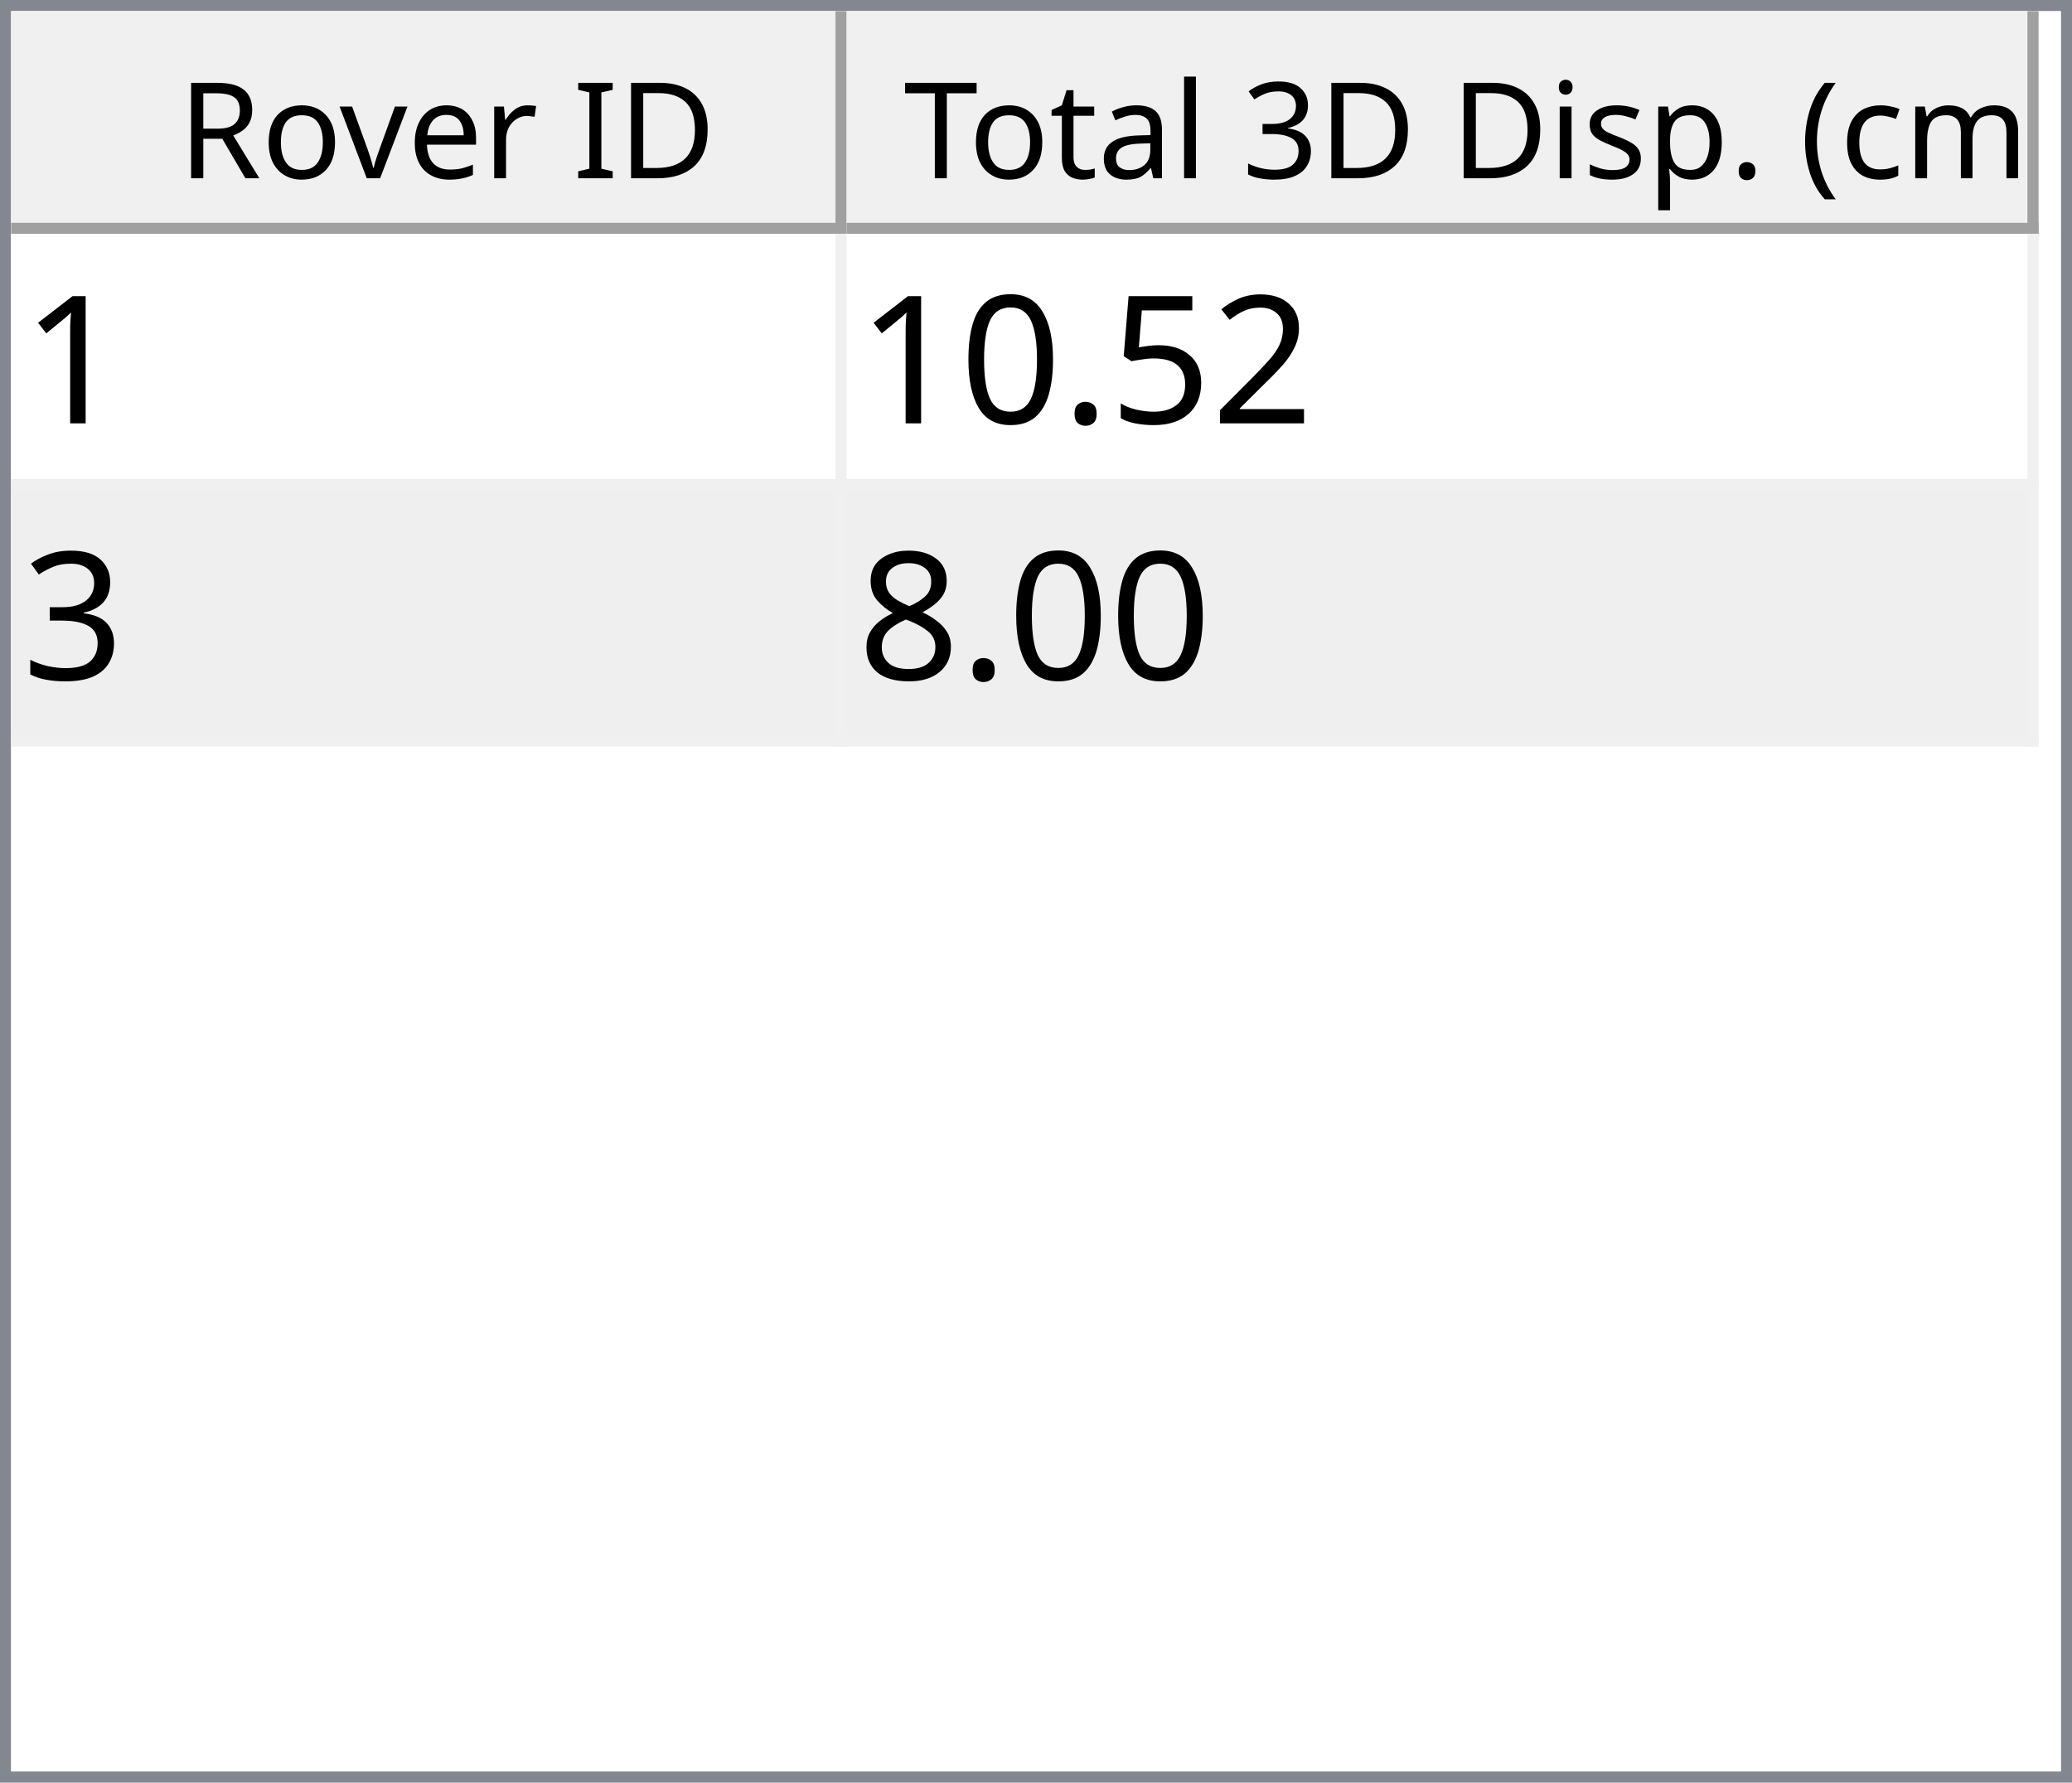
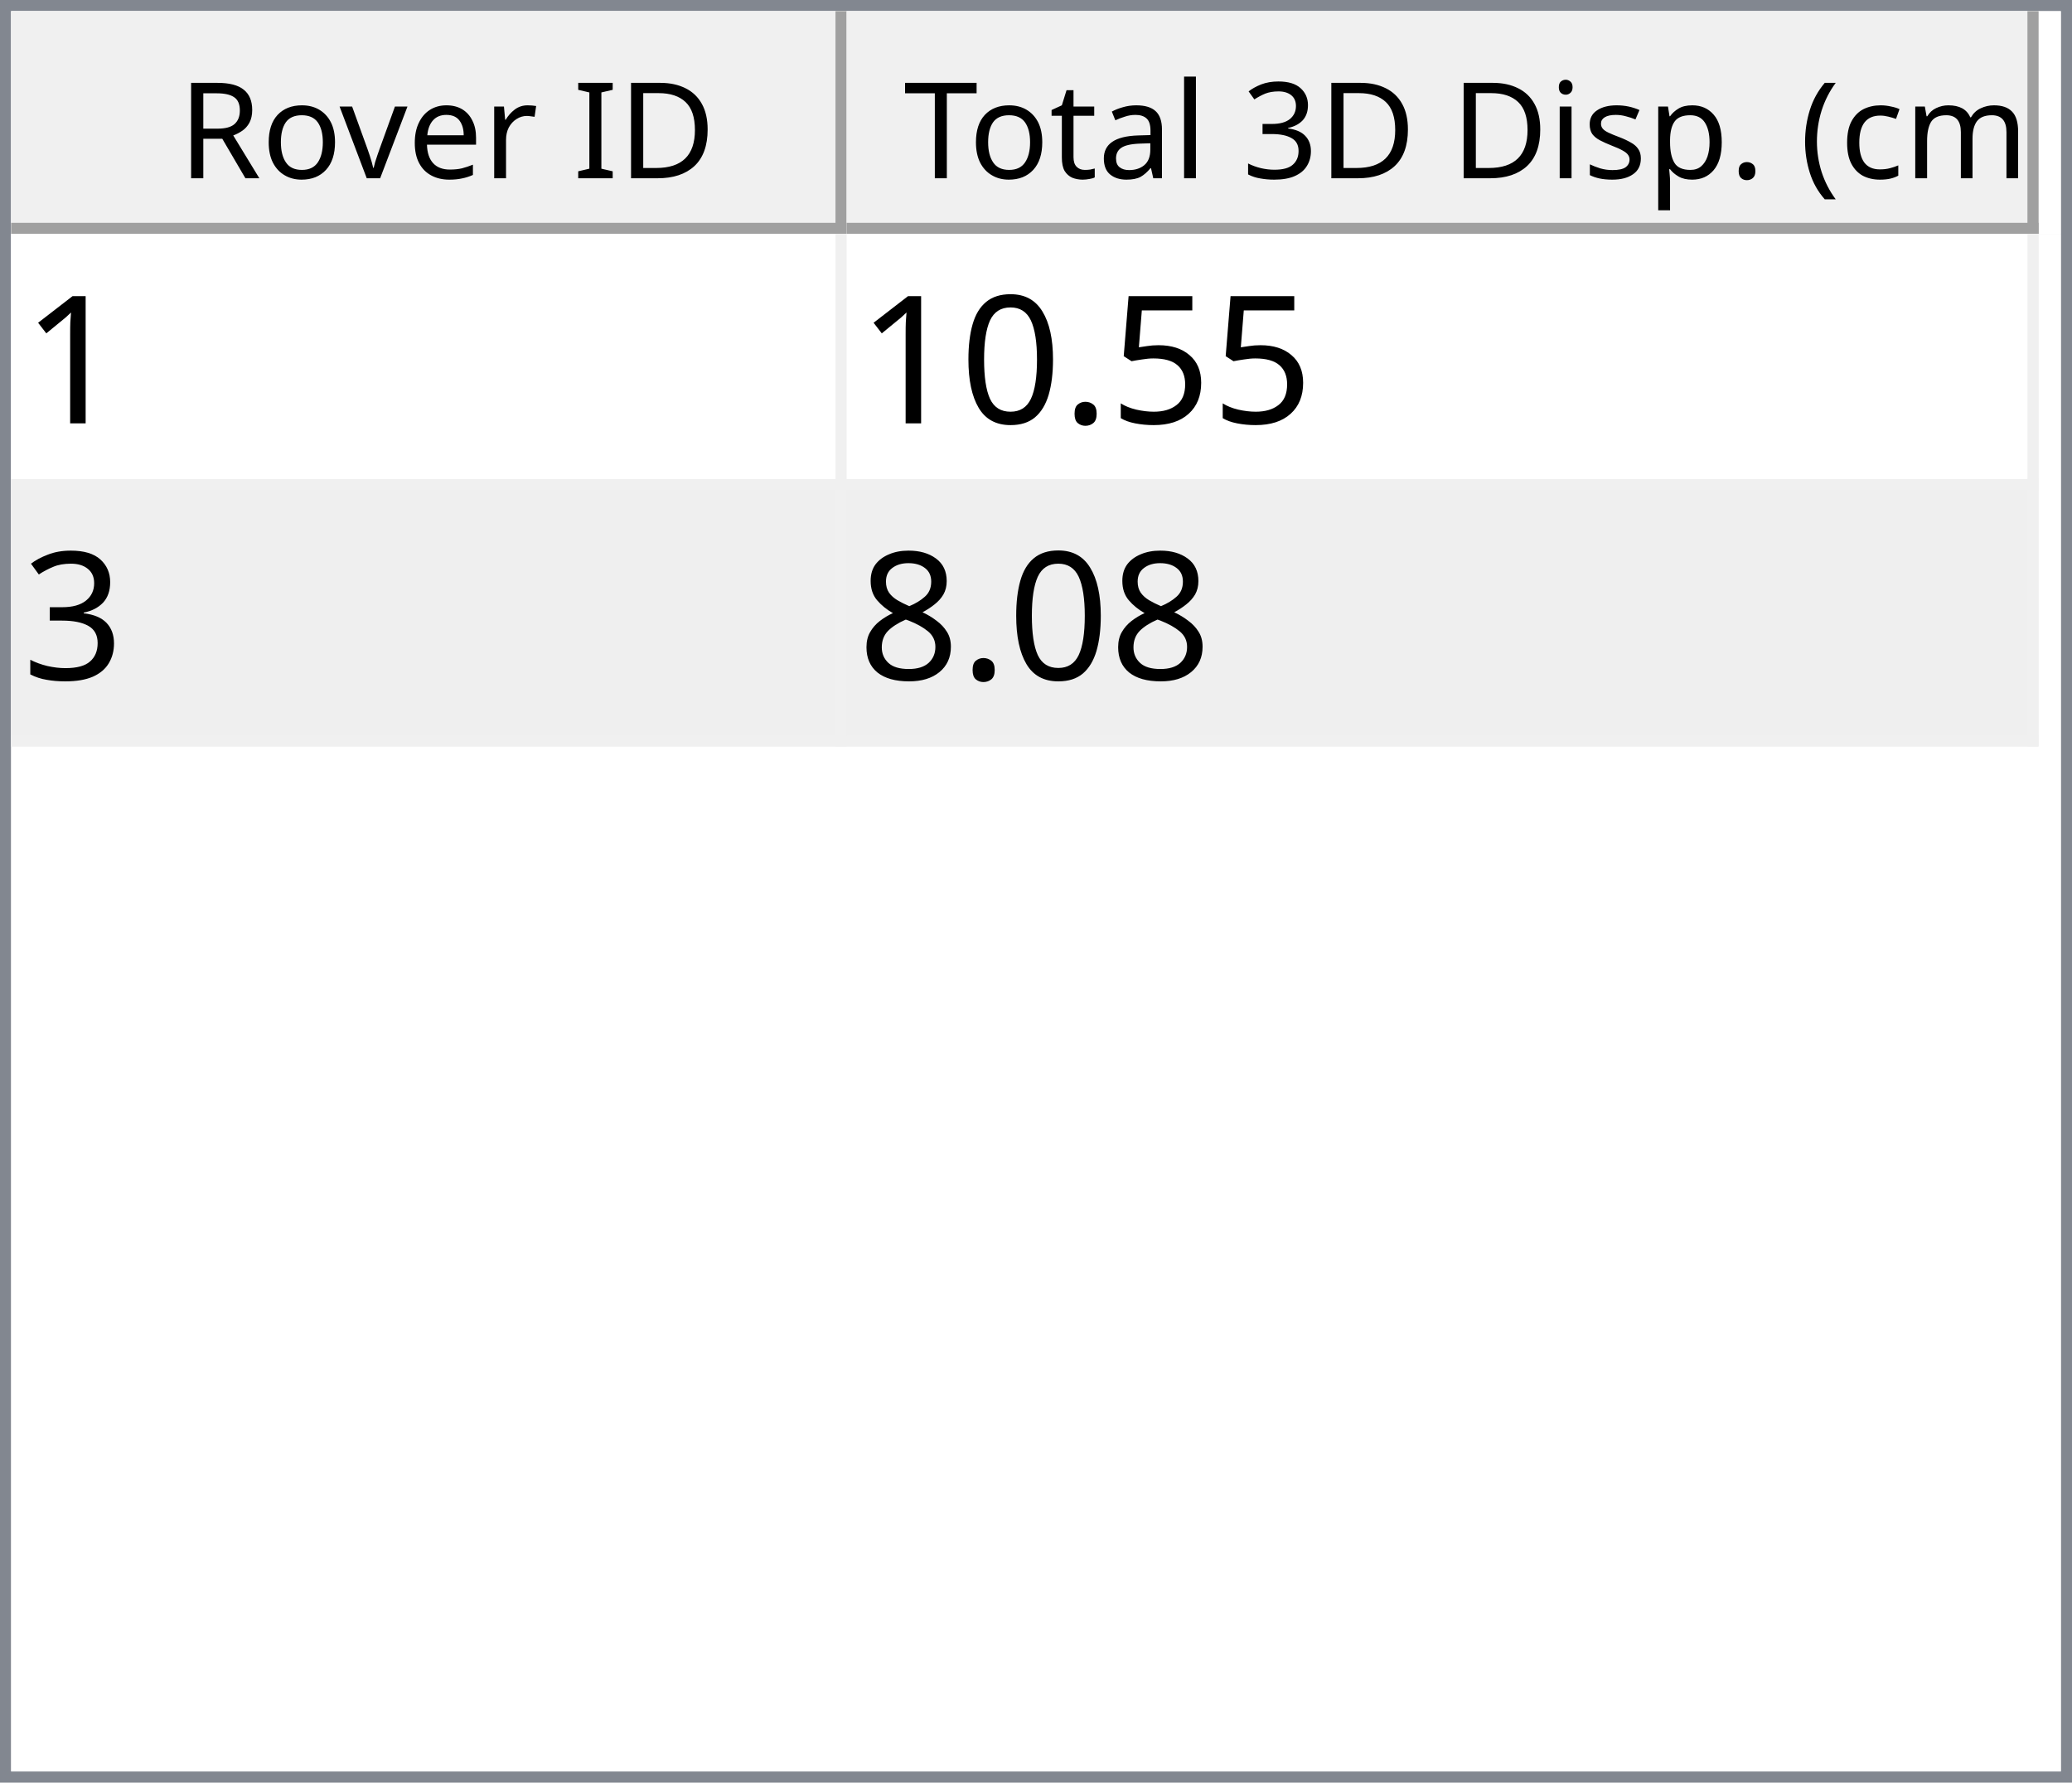
<svg xmlns="http://www.w3.org/2000/svg" style="fill-opacity:1; color-rendering:auto; color-interpolation:auto; text-rendering:auto; stroke:black; stroke-linecap:square; stroke-miterlimit:10; shape-rendering:auto; stroke-opacity:1; fill:black; stroke-dasharray:none; font-weight:normal; stroke-width:1; font-family:'Dialog'; font-style:normal; stroke-linejoin:miter; font-size:12px; stroke-dashoffset:0; image-rendering:auto;" width="186" height="160">
  <defs id="genericDefs" />
  <g>
    <defs id="defs1">
      <clipPath clipPathUnits="userSpaceOnUse" id="clipPath1">
        <path d="M0 0 L186 0 L186 160 L0 160 L0 0 Z" />
      </clipPath>
      <clipPath clipPathUnits="userSpaceOnUse" id="clipPath2">
        <path d="M0 0 L0 160 L186 160 L186 0 Z" />
      </clipPath>
      <clipPath clipPathUnits="userSpaceOnUse" id="clipPath3">
        <path d="M0 0 L0 20 L184 20 L184 0 Z" />
      </clipPath>
      <clipPath clipPathUnits="userSpaceOnUse" id="clipPath4">
        <path d="M0 0 L0 20 L75 20 L75 0 Z" />
      </clipPath>
      <clipPath clipPathUnits="userSpaceOnUse" id="clipPath5">
        <path d="M1 1 L1 19 L74 19 L74 1 Z" />
      </clipPath>
      <clipPath clipPathUnits="userSpaceOnUse" id="clipPath6">
        <path d="M0 0 L0 18 L73 18 L73 0 Z" />
      </clipPath>
      <clipPath clipPathUnits="userSpaceOnUse" id="clipPath7">
        <path d="M-0.5 -0.5 L-0.5 19.5 L74.5 19.5 L74.5 -0.5 Z" />
      </clipPath>
      <clipPath clipPathUnits="userSpaceOnUse" id="clipPath8">
        <path d="M0 0 L0 20 L107 20 L107 0 Z" />
      </clipPath>
      <clipPath clipPathUnits="userSpaceOnUse" id="clipPath9">
        <path d="M1 1 L1 19 L106 19 L106 1 Z" />
      </clipPath>
      <clipPath clipPathUnits="userSpaceOnUse" id="clipPath10">
        <path d="M0 0 L0 18 L105 18 L105 0 Z" />
      </clipPath>
      <clipPath clipPathUnits="userSpaceOnUse" id="clipPath11">
        <path d="M-0.5 -0.5 L-0.5 19.5 L106.5 19.5 L106.5 -0.5 Z" />
      </clipPath>
      <clipPath clipPathUnits="userSpaceOnUse" id="clipPath12">
        <path d="M0 0 L0 138 L184 138 L184 0 Z" />
      </clipPath>
      <clipPath clipPathUnits="userSpaceOnUse" id="clipPath13">
        <path d="M0 0 L0 46 L182 46 L182 0 Z" />
      </clipPath>
      <clipPath clipPathUnits="userSpaceOnUse" id="clipPath14">
        <path d="M-0.5 -0.5 L-0.5 45.5 L181.5 45.5 L181.5 -0.5 Z" />
      </clipPath>
      <clipPath clipPathUnits="userSpaceOnUse" id="clipPath15">
        <path d="M0 0 L0 22 L74 22 L74 0 Z" />
      </clipPath>
      <clipPath clipPathUnits="userSpaceOnUse" id="clipPath16">
        <path d="M0 0 L0 22 L106 22 L106 0 Z" />
      </clipPath>
      <font horiz-adv-x="64.551" id="font1">
        <font-face ascent="107.91" descent="25.098" units-per-em="100" style="font-style:normal; font-family:Segoe UI; font-weight:normal;" />
        <missing-glyph horiz-adv-x="64.551" d="M8.109 0 L8.109 68.266 L56.453 68.266 L56.453 0 L8.109 0 ZM15.328 7.234 L49.219 7.234 L49.219 61.031 L15.328 61.031 L15.328 7.234 Z" />
        <glyph unicode="D" horiz-adv-x="70.117" d="M9.188 0 L9.188 70.016 L28.516 70.016 Q65.531 70.016 65.531 35.891 Q65.531 19.672 55.25 9.836 Q44.969 0 27.734 0 L9.188 0 ZM17.391 62.594 L17.391 7.422 L27.828 7.422 Q41.609 7.422 49.273 14.797 Q56.938 22.172 56.938 35.688 Q56.938 62.594 28.328 62.594 L17.391 62.594 Z" />
        <glyph unicode="I" horiz-adv-x="26.611" d="M17.391 0 L9.188 0 L9.188 70.016 L17.391 70.016 L17.391 0 Z" />
        <glyph unicode=" " horiz-adv-x="27.393" d="" />
        <glyph unicode="r" horiz-adv-x="34.766" d="M34.188 41.891 Q32.078 43.5 28.125 43.5 Q23 43.5 19.555 38.672 Q16.109 33.844 16.109 25.484 L16.109 0 L8.109 0 L8.109 50 L16.109 50 L16.109 39.703 L16.312 39.703 Q18.016 44.969 21.531 47.922 Q25.047 50.875 29.391 50.875 Q32.516 50.875 34.188 50.203 L34.188 41.891 Z" />
        <glyph unicode="e" horiz-adv-x="52.295" d="M48.297 23 L12.984 23 Q13.188 14.656 17.484 10.109 Q21.781 5.562 29.297 5.562 Q37.75 5.562 44.828 11.141 L44.828 3.609 Q38.234 -1.172 27.391 -1.172 Q16.797 -1.172 10.742 5.641 Q4.688 12.453 4.688 24.812 Q4.688 36.469 11.305 43.82 Q17.922 51.172 27.734 51.172 Q37.547 51.172 42.922 44.828 Q48.297 38.484 48.297 27.203 L48.297 23 ZM40.094 29.781 Q40.047 36.719 36.75 40.578 Q33.453 44.438 27.594 44.438 Q21.922 44.438 17.969 40.383 Q14.016 36.328 13.094 29.781 L40.094 29.781 Z" />
        <glyph unicode="v" horiz-adv-x="47.9" d="M47.406 50 L27.484 0 L19.625 0 L0.688 50 L9.469 50 L22.172 13.672 Q23.578 9.672 23.922 6.688 L24.125 6.688 Q24.609 10.453 25.688 13.484 L38.969 50 L47.406 50 Z" />
        <glyph unicode="o" horiz-adv-x="58.594" d="M29 -1.172 Q17.922 -1.172 11.305 5.836 Q4.688 12.844 4.688 24.422 Q4.688 37.016 11.57 44.094 Q18.453 51.172 30.172 51.172 Q41.359 51.172 47.633 44.289 Q53.906 37.406 53.906 25.203 Q53.906 13.234 47.141 6.031 Q40.375 -1.172 29 -1.172 ZM29.594 44.438 Q21.875 44.438 17.383 39.188 Q12.891 33.938 12.891 24.703 Q12.891 15.828 17.43 10.695 Q21.969 5.562 29.594 5.562 Q37.359 5.562 41.531 10.594 Q45.703 15.625 45.703 24.906 Q45.703 34.281 41.531 39.359 Q37.359 44.438 29.594 44.438 Z" />
        <glyph unicode="R" horiz-adv-x="59.814" d="M59.375 0 L49.609 0 L37.891 19.625 Q36.281 22.359 34.766 24.289 Q33.25 26.219 31.664 27.438 Q30.078 28.656 28.25 29.219 Q26.422 29.781 24.125 29.781 L17.391 29.781 L17.391 0 L9.188 0 L9.188 70.016 L30.078 70.016 Q34.672 70.016 38.555 68.867 Q42.438 67.719 45.289 65.375 Q48.141 63.031 49.758 59.547 Q51.375 56.062 51.375 51.375 Q51.375 47.703 50.273 44.656 Q49.172 41.609 47.148 39.211 Q45.125 36.812 42.266 35.133 Q39.406 33.453 35.844 32.516 L35.844 32.328 Q37.594 31.547 38.891 30.547 Q40.188 29.547 41.359 28.18 Q42.531 26.812 43.68 25.078 Q44.828 23.344 46.234 21.047 L59.375 0 ZM17.391 62.594 L17.391 37.203 L28.516 37.203 Q31.594 37.203 34.203 38.133 Q36.812 39.062 38.719 40.797 Q40.625 42.531 41.703 45.047 Q42.781 47.562 42.781 50.688 Q42.781 56.297 39.141 59.445 Q35.5 62.594 28.609 62.594 L17.391 62.594 Z" />
        <glyph unicode=")" horiz-adv-x="30.176" d="M8.297 -15.922 L1.172 -15.922 Q16.406 2.344 16.406 26.812 Q16.406 51.469 1.078 70.016 L8.297 70.016 Q23.531 52.156 23.531 26.703 Q23.531 1.375 8.297 -15.922 Z" />
        <glyph unicode="m" horiz-adv-x="86.133" d="M79.109 0 L71.094 0 L71.094 28.719 Q71.094 37.016 68.531 40.727 Q65.969 44.438 59.906 44.438 Q54.781 44.438 51.195 39.75 Q47.609 35.062 47.609 28.516 L47.609 0 L39.594 0 L39.594 29.688 Q39.594 44.438 28.219 44.438 Q22.953 44.438 19.531 40.016 Q16.109 35.594 16.109 28.516 L16.109 0 L8.109 0 L8.109 50 L16.109 50 L16.109 42.094 L16.312 42.094 Q21.625 51.172 31.844 51.172 Q36.969 51.172 40.773 48.312 Q44.578 45.453 46 40.828 Q51.562 51.172 62.594 51.172 Q79.109 51.172 79.109 30.812 L79.109 0 Z" />
        <glyph unicode="c" horiz-adv-x="46.191" d="M42.188 2.297 Q36.422 -1.172 28.516 -1.172 Q17.828 -1.172 11.258 5.789 Q4.688 12.75 4.688 23.828 Q4.688 36.188 11.766 43.68 Q18.844 51.172 30.672 51.172 Q37.25 51.172 42.281 48.734 L42.281 40.531 Q36.719 44.438 30.375 44.438 Q22.703 44.438 17.797 38.945 Q12.891 33.453 12.891 24.516 Q12.891 15.719 17.508 10.641 Q22.125 5.562 29.891 5.562 Q36.422 5.562 42.188 9.906 L42.188 2.297 Z" />
        <glyph unicode="(" horiz-adv-x="30.176" d="M29.109 -15.922 L21.969 -15.922 Q6.844 1.375 6.844 26.703 Q6.844 52.156 21.969 70.016 L29.203 70.016 Q13.875 51.469 13.875 26.812 Q13.875 2.344 29.109 -15.922 Z" />
        <glyph unicode="." horiz-adv-x="21.68" d="M10.891 -1.078 Q8.641 -1.078 7.055 0.539 Q5.469 2.156 5.469 4.391 Q5.469 6.641 7.055 8.273 Q8.641 9.906 10.891 9.906 Q13.188 9.906 14.797 8.273 Q16.406 6.641 16.406 4.391 Q16.406 2.156 14.797 0.539 Q13.188 -1.078 10.891 -1.078 Z" />
        <glyph unicode="p" horiz-adv-x="58.789" d="M16.312 7.234 L16.109 7.234 L16.109 -23 L8.109 -23 L8.109 50 L16.109 50 L16.109 41.219 L16.312 41.219 Q22.219 51.172 33.594 51.172 Q43.266 51.172 48.688 44.461 Q54.109 37.75 54.109 26.469 Q54.109 13.922 48 6.375 Q41.891 -1.172 31.297 -1.172 Q21.578 -1.172 16.312 7.234 ZM16.109 27.391 L16.109 20.406 Q16.109 14.203 20.141 9.883 Q24.172 5.562 30.375 5.562 Q37.641 5.562 41.773 11.133 Q45.906 16.703 45.906 26.609 Q45.906 34.969 42.047 39.703 Q38.188 44.438 31.594 44.438 Q24.609 44.438 20.359 39.578 Q16.109 34.719 16.109 27.391 Z" />
        <glyph unicode="s" horiz-adv-x="42.432" d="M5.078 1.812 L5.078 10.406 Q11.625 5.562 19.484 5.562 Q30.031 5.562 30.031 12.594 Q30.031 14.594 29.125 15.992 Q28.219 17.391 26.68 18.461 Q25.141 19.531 23.07 20.383 Q21 21.234 18.609 22.172 Q15.281 23.484 12.766 24.828 Q10.25 26.172 8.57 27.859 Q6.891 29.547 6.031 31.695 Q5.172 33.844 5.172 36.719 Q5.172 40.234 6.789 42.945 Q8.406 45.656 11.086 47.484 Q13.766 49.312 17.211 50.242 Q20.656 51.172 24.312 51.172 Q30.812 51.172 35.938 48.922 L35.938 40.828 Q30.422 44.438 23.25 44.438 Q21 44.438 19.195 43.922 Q17.391 43.406 16.094 42.477 Q14.797 41.547 14.086 40.258 Q13.375 38.969 13.375 37.406 Q13.375 35.453 14.086 34.133 Q14.797 32.812 16.164 31.789 Q17.531 30.766 19.484 29.938 Q21.438 29.109 23.922 28.125 Q27.25 26.859 29.883 25.516 Q32.516 24.172 34.375 22.484 Q36.234 20.797 37.234 18.602 Q38.234 16.406 38.234 13.375 Q38.234 9.672 36.602 6.938 Q34.969 4.203 32.234 2.398 Q29.5 0.594 25.93 -0.289 Q22.359 -1.172 18.453 -1.172 Q10.75 -1.172 5.078 1.812 Z" />
        <glyph unicode="i" horiz-adv-x="24.219" d="M12.203 62.703 Q10.062 62.703 8.547 64.164 Q7.031 65.625 7.031 67.875 Q7.031 70.125 8.547 71.609 Q10.062 73.094 12.203 73.094 Q14.406 73.094 15.945 71.609 Q17.484 70.125 17.484 67.875 Q17.484 65.719 15.945 64.211 Q14.406 62.703 12.203 62.703 ZM16.109 0 L8.109 0 L8.109 50 L16.109 50 L16.109 0 Z" />
        <glyph unicode="3" horiz-adv-x="53.906" d="M46.531 19.828 Q46.531 15.094 44.75 11.211 Q42.969 7.328 39.719 4.57 Q36.469 1.812 31.93 0.297 Q27.391 -1.219 21.922 -1.219 Q11.922 -1.219 6 2.594 L6 11.188 Q13.094 5.609 22.219 5.609 Q25.875 5.609 28.828 6.539 Q31.781 7.469 33.906 9.227 Q36.031 10.984 37.18 13.477 Q38.328 15.969 38.328 19.094 Q38.328 32.812 18.797 32.812 L12.984 32.812 L12.984 39.594 L18.5 39.594 Q35.797 39.594 35.797 52.484 Q35.797 64.406 22.609 64.406 Q15.188 64.406 8.688 59.422 L8.688 67.188 Q15.375 71.188 24.609 71.188 Q29 71.188 32.57 69.969 Q36.141 68.75 38.68 66.555 Q41.219 64.359 42.609 61.281 Q44 58.203 44 54.5 Q44 40.672 30.031 36.719 L30.031 36.531 Q33.594 36.141 36.625 34.797 Q39.656 33.453 41.852 31.305 Q44.047 29.156 45.289 26.25 Q46.531 23.344 46.531 19.828 Z" />
        <glyph unicode="l" horiz-adv-x="24.219" d="M16.109 0 L8.109 0 L8.109 74.031 L16.109 74.031 L16.109 0 Z" />
        <glyph unicode="a" horiz-adv-x="50.879" d="M43.891 0 L35.891 0 L35.891 7.812 L35.688 7.812 Q30.469 -1.172 20.312 -1.172 Q12.844 -1.172 8.617 2.781 Q4.391 6.734 4.391 13.281 Q4.391 27.297 20.906 29.594 L35.891 31.688 Q35.891 44.438 25.594 44.438 Q16.547 44.438 9.281 38.281 L9.281 46.484 Q16.656 51.172 26.266 51.172 Q43.891 51.172 43.891 32.516 L43.891 0 ZM35.891 25.297 L23.828 23.641 Q18.266 22.859 15.43 20.875 Q12.594 18.891 12.594 13.875 Q12.594 10.203 15.211 7.883 Q17.828 5.562 22.172 5.562 Q28.125 5.562 32.008 9.742 Q35.891 13.922 35.891 20.312 L35.891 25.297 Z" />
        <glyph unicode="t" horiz-adv-x="33.887" d="M31.297 0.484 Q28.469 -1.078 23.828 -1.078 Q10.688 -1.078 10.688 13.578 L10.688 43.172 L2.094 43.172 L2.094 50 L10.688 50 L10.688 62.203 L18.703 64.797 L18.703 50 L31.297 50 L31.297 43.172 L18.703 43.172 L18.703 14.984 Q18.703 9.969 20.414 7.82 Q22.125 5.672 26.078 5.672 Q29.109 5.672 31.297 7.328 L31.297 0.484 Z" />
        <glyph unicode="T" horiz-adv-x="52.393" d="M50.594 62.594 L30.375 62.594 L30.375 0 L22.172 0 L22.172 62.594 L2 62.594 L2 70.016 L50.594 70.016 L50.594 62.594 Z" />
      </font>
      <font horiz-adv-x="75.0" id="font2">
        <font-face ascent="100.537" descent="21.973" units-per-em="100" style="font-style:normal; font-family:sans-serif; font-weight:normal;" />
        <missing-glyph horiz-adv-x="75.0" d="M12.5 0 L12.5 62.5 L62.5 62.5 L62.5 0 L12.5 0 ZM14.062 1.562 L60.938 1.562 L60.938 60.938 L14.062 60.938 L14.062 1.562 Z" />
        <glyph unicode="1" horiz-adv-x="55.615" d="M37.25 0 L28.469 0 L28.469 56 Q25.297 52.984 20.141 49.953 Q14.984 46.922 10.891 45.406 L10.891 53.906 Q18.266 57.375 23.781 62.305 Q29.297 67.234 31.594 71.875 L37.25 71.875 L37.25 0 Z" />
-         <glyph unicode="2" horiz-adv-x="55.615" d="M50.344 8.453 L50.344 0 L3.031 0 Q2.938 3.172 4.047 6.109 Q5.859 10.938 9.836 15.625 Q13.812 20.312 21.344 26.469 Q33.016 36.031 37.117 41.625 Q41.219 47.219 41.219 52.203 Q41.219 57.422 37.477 61.008 Q33.734 64.594 27.734 64.594 Q21.391 64.594 17.578 60.789 Q13.766 56.984 13.719 50.25 L4.688 51.172 Q5.609 61.281 11.664 66.578 Q17.719 71.875 27.938 71.875 Q38.234 71.875 44.242 66.164 Q50.25 60.453 50.25 52 Q50.25 47.703 48.492 43.555 Q46.734 39.406 42.656 34.812 Q38.578 30.219 29.109 22.219 Q21.188 15.578 18.945 13.211 Q16.703 10.844 15.234 8.453 L50.344 8.453 Z" />
        <glyph unicode="5" horiz-adv-x="55.615" d="M4.156 18.75 L13.375 19.531 Q14.406 12.797 18.141 9.398 Q21.875 6 27.156 6 Q33.5 6 37.891 10.789 Q42.281 15.578 42.281 23.484 Q42.281 31 38.062 35.352 Q33.844 39.703 27 39.703 Q22.75 39.703 19.336 37.773 Q15.922 35.844 13.969 32.766 L5.719 33.844 L12.641 70.609 L48.25 70.609 L48.25 62.203 L19.672 62.203 L15.828 42.969 Q22.266 47.469 29.344 47.469 Q38.719 47.469 45.164 40.969 Q51.609 34.469 51.609 24.266 Q51.609 14.547 45.953 7.469 Q39.062 -1.219 27.156 -1.219 Q17.391 -1.219 11.211 4.25 Q5.031 9.719 4.156 18.75 Z" />
        <glyph unicode="." horiz-adv-x="27.783" d="M9.078 0 L9.078 10.016 L19.094 10.016 L19.094 0 L9.078 0 Z" />
        <glyph unicode="0" horiz-adv-x="55.615" d="M4.156 35.297 Q4.156 48 6.766 55.742 Q9.375 63.484 14.523 67.68 Q19.672 71.875 27.484 71.875 Q33.25 71.875 37.594 69.555 Q41.938 67.234 44.773 62.867 Q47.609 58.5 49.219 52.227 Q50.828 45.953 50.828 35.297 Q50.828 22.703 48.242 14.969 Q45.656 7.234 40.508 3.008 Q35.359 -1.219 27.484 -1.219 Q17.141 -1.219 11.234 6.203 Q4.156 15.141 4.156 35.297 ZM13.188 35.297 Q13.188 17.672 17.312 11.836 Q21.438 6 27.484 6 Q33.547 6 37.672 11.859 Q41.797 17.719 41.797 35.297 Q41.797 52.984 37.672 58.789 Q33.547 64.594 27.391 64.594 Q21.344 64.594 17.719 59.469 Q13.188 52.938 13.188 35.297 Z" />
        <glyph unicode="3" horiz-adv-x="55.615" d="M4.203 18.891 L12.984 20.062 Q14.5 12.594 18.141 9.297 Q21.781 6 27 6 Q33.203 6 37.477 10.297 Q41.75 14.594 41.75 20.953 Q41.75 27 37.797 30.93 Q33.844 34.859 27.734 34.859 Q25.25 34.859 21.531 33.891 L22.516 41.609 Q23.391 41.5 23.922 41.5 Q29.547 41.5 34.039 44.43 Q38.531 47.359 38.531 53.469 Q38.531 58.297 35.258 61.477 Q31.984 64.656 26.812 64.656 Q21.688 64.656 18.266 61.43 Q14.844 58.203 13.875 51.766 L5.078 53.328 Q6.688 62.156 12.398 67.016 Q18.109 71.875 26.609 71.875 Q32.469 71.875 37.398 69.359 Q42.328 66.844 44.945 62.5 Q47.562 58.156 47.562 53.266 Q47.562 48.641 45.07 44.828 Q42.578 41.016 37.703 38.766 Q44.047 37.312 47.562 32.695 Q51.078 28.078 51.078 21.141 Q51.078 11.766 44.242 5.25 Q37.406 -1.266 26.953 -1.266 Q17.531 -1.266 11.305 4.352 Q5.078 9.969 4.203 18.891 Z" />
        <glyph unicode="8" horiz-adv-x="55.615" d="M17.672 38.812 Q12.203 40.828 9.57 44.539 Q6.938 48.25 6.938 53.422 Q6.938 61.234 12.555 66.555 Q18.172 71.875 27.484 71.875 Q36.859 71.875 42.578 66.43 Q48.297 60.984 48.297 53.172 Q48.297 48.188 45.68 44.508 Q43.062 40.828 37.75 38.812 Q44.344 36.672 47.781 31.883 Q51.219 27.094 51.219 20.453 Q51.219 11.281 44.727 5.031 Q38.234 -1.219 27.641 -1.219 Q17.047 -1.219 10.547 5.055 Q4.047 11.328 4.047 20.703 Q4.047 27.688 7.594 32.398 Q11.141 37.109 17.672 38.812 ZM15.922 53.719 Q15.922 48.641 19.195 45.414 Q22.469 42.188 27.688 42.188 Q32.766 42.188 36.016 45.383 Q39.266 48.578 39.266 53.219 Q39.266 58.062 35.914 61.359 Q32.562 64.656 27.594 64.656 Q22.562 64.656 19.242 61.43 Q15.922 58.203 15.922 53.719 ZM13.094 20.656 Q13.094 16.891 14.875 13.375 Q16.656 9.859 20.172 7.93 Q23.688 6 27.734 6 Q34.031 6 38.133 10.055 Q42.234 14.109 42.234 20.359 Q42.234 26.703 38.016 30.859 Q33.797 35.016 27.438 35.016 Q21.234 35.016 17.164 30.914 Q13.094 26.812 13.094 20.656 Z" />
      </font>
    </defs>
    <g style="fill:white; stroke:white;">
      <rect x="0" y="0" width="186" style="clip-path:url(#clipPath1); stroke:none;" height="160" />
    </g>
    <g style="fill:white; text-rendering:optimizeSpeed; color-rendering:optimizeSpeed; image-rendering:optimizeSpeed; shape-rendering:crispEdges; stroke:white; color-interpolation:sRGB;">
      <rect x="0" width="186" height="160" y="0" style="stroke:none;" />
      <path style="stroke:none;" d="M0 160 L186 160 L186 0 L0 0 Z" />
    </g>
    <g style="fill:rgb(240,240,240); font-family:'Segoe UI'; stroke:rgb(240,240,240);">
      <rect x="0" y="0" width="186" style="clip-path:url(#clipPath2); stroke:none;" height="160" />
    </g>
    <g style="fill:rgb(130,135,144); font-family:'Segoe UI'; stroke:rgb(130,135,144);">
      <path d="M0 0 L186 0 L186 160 L0 160 L0 0 ZM1 1 L185 1 L185 159 L1 159 L1 1 Z" style="fill-rule:evenodd; clip-path:url(#clipPath2); stroke:none;" />
    </g>
    <g style="fill:white; font-family:'Segoe UI'; stroke:white;" transform="translate(1,1)">
      <rect x="0" y="0" width="184" style="clip-path:url(#clipPath3); stroke:none;" height="20" />
    </g>
    <g style="fill:rgb(240,240,240); font-family:'Segoe UI'; stroke:rgb(240,240,240);" transform="translate(1,1)">
      <rect x="0" y="0" width="75" style="clip-path:url(#clipPath4); stroke:none;" height="20" />
    </g>
    <g style="font-family:'Segoe UI';" transform="translate(2,2)">
      <text x="14" xml:space="preserve" y="14" style="clip-path:url(#clipPath6); stroke:none;">Rover ID</text>
    </g>
    <g style="fill:rgb(160,160,160); font-family:'Segoe UI'; stroke:rgb(160,160,160); stroke-linejoin:bevel;" transform="translate(1.5,1.5)">
      <line x1="74" x2="74" y1="0" style="fill:none; clip-path:url(#clipPath7);" y2="19" />
    </g>
    <g style="fill:rgb(160,160,160); font-family:'Segoe UI'; stroke:rgb(160,160,160); stroke-linejoin:bevel;" transform="matrix(1,0,0,1,1,1) translate(0.5,0.5)">
      <line x1="0" x2="74" y1="19" style="fill:none; clip-path:url(#clipPath7);" y2="19" />
    </g>
    <g style="fill:rgb(240,240,240); font-family:'Segoe UI'; stroke:rgb(240,240,240);" transform="translate(76,1)">
      <rect x="0" y="0" width="107" style="clip-path:url(#clipPath8); stroke:none;" height="20" />
    </g>
    <g style="font-family:'Segoe UI';" transform="translate(77,2)">
      <text x="1" xml:space="preserve" y="14" style="clip-path:url(#clipPath10); stroke:none;"> Total 3D Disp. (cm)</text>
    </g>
    <g style="fill:rgb(160,160,160); font-family:'Segoe UI'; stroke:rgb(160,160,160); stroke-linejoin:bevel;" transform="translate(76.5,1.5)">
      <line x1="106" x2="106" y1="0" style="fill:none; clip-path:url(#clipPath11);" y2="19" />
    </g>
    <g style="fill:rgb(160,160,160); font-family:'Segoe UI'; stroke:rgb(160,160,160); stroke-linejoin:bevel;" transform="matrix(1,0,0,1,76,1) translate(0.5,0.5)">
      <line x1="0" x2="106" y1="19" style="fill:none; clip-path:url(#clipPath11);" y2="19" />
    </g>
    <g style="fill:white; font-family:'Segoe UI'; stroke:white;" transform="translate(1,21)">
      <rect x="0" y="0" width="184" style="clip-path:url(#clipPath12); stroke:none;" height="138" />
    </g>
    <g style="fill:rgb(240,240,240); font-size:16px; font-family:sans-serif; stroke:rgb(240,240,240);" transform="translate(1,21)">
      <rect x="0" y="0" width="182" style="clip-path:url(#clipPath13); stroke:none;" height="46" />
      <line transform="translate(0.5,0.5)" x1="0" x2="181" y1="22" style="clip-path:url(#clipPath14); fill:none; stroke-linejoin:bevel;" y2="22" />
    </g>
    <g transform="matrix(1,0,0,1,1,21) translate(0.5,0.5)" style="fill:rgb(240,240,240); font-size:16px; font-family:sans-serif; stroke:rgb(240,240,240); stroke-linejoin:bevel;">
      <line x1="0" x2="181" y1="45" style="fill:none; clip-path:url(#clipPath14);" y2="45" />
    </g>
    <g transform="matrix(1,0,0,1,1,21) translate(0.5,0.5)" style="fill:rgb(240,240,240); font-size:16px; font-family:sans-serif; stroke:rgb(240,240,240); stroke-linejoin:bevel;">
      <line x1="74" x2="74" y1="0" style="fill:none; clip-path:url(#clipPath14);" y2="45" />
    </g>
    <g transform="matrix(1,0,0,1,1,21) translate(0.5,0.5)" style="fill:rgb(240,240,240); font-size:16px; font-family:sans-serif; stroke:rgb(240,240,240); stroke-linejoin:bevel;">
      <line x1="181" x2="181" y1="0" style="fill:none; clip-path:url(#clipPath14);" y2="45" />
    </g>
    <g style="fill:white; font-size:16px; font-family:sans-serif; stroke:white;" transform="matrix(1,0,0,1,1,21)">
      <rect x="0" y="0" width="74" style="clip-path:url(#clipPath15); stroke:none;" height="22" />
      <text x="1" y="17" style="fill:black; clip-path:url(#clipPath15); stroke:none;" xml:space="preserve">1</text>
    </g>
    <g style="fill:white; font-size:16px; font-family:sans-serif; stroke:white;" transform="matrix(1,0,0,1,1,21) translate(75,0)">
      <rect x="0" y="0" width="106" style="clip-path:url(#clipPath16); stroke:none;" height="22" />
-       <text x="1" y="17" style="fill:black; clip-path:url(#clipPath16); stroke:none;" xml:space="preserve">10.52</text>
+       <text x="1" y="17" style="fill:black; clip-path:url(#clipPath16); stroke:none;" xml:space="preserve">10.55</text>
    </g>
    <g style="fill:rgb(239,239,239); font-size:16px; font-family:sans-serif; stroke:rgb(239,239,239);" transform="matrix(1,0,0,1,1,21) translate(0,23)">
      <rect x="0" y="0" width="74" style="clip-path:url(#clipPath15); stroke:none;" height="22" />
      <text x="1" y="17" style="fill:black; clip-path:url(#clipPath15); stroke:none;" xml:space="preserve">3</text>
    </g>
    <g style="fill:rgb(239,239,239); font-size:16px; font-family:sans-serif; stroke:rgb(239,239,239);" transform="matrix(1,0,0,1,1,21) translate(75,23)">
      <rect x="0" y="0" width="106" style="clip-path:url(#clipPath16); stroke:none;" height="22" />
-       <text x="1" y="17" style="fill:black; clip-path:url(#clipPath16); stroke:none;" xml:space="preserve">8.00</text>
+       <text x="1" y="17" style="fill:black; clip-path:url(#clipPath16); stroke:none;" xml:space="preserve">8.08</text>
    </g>
  </g>
</svg>
